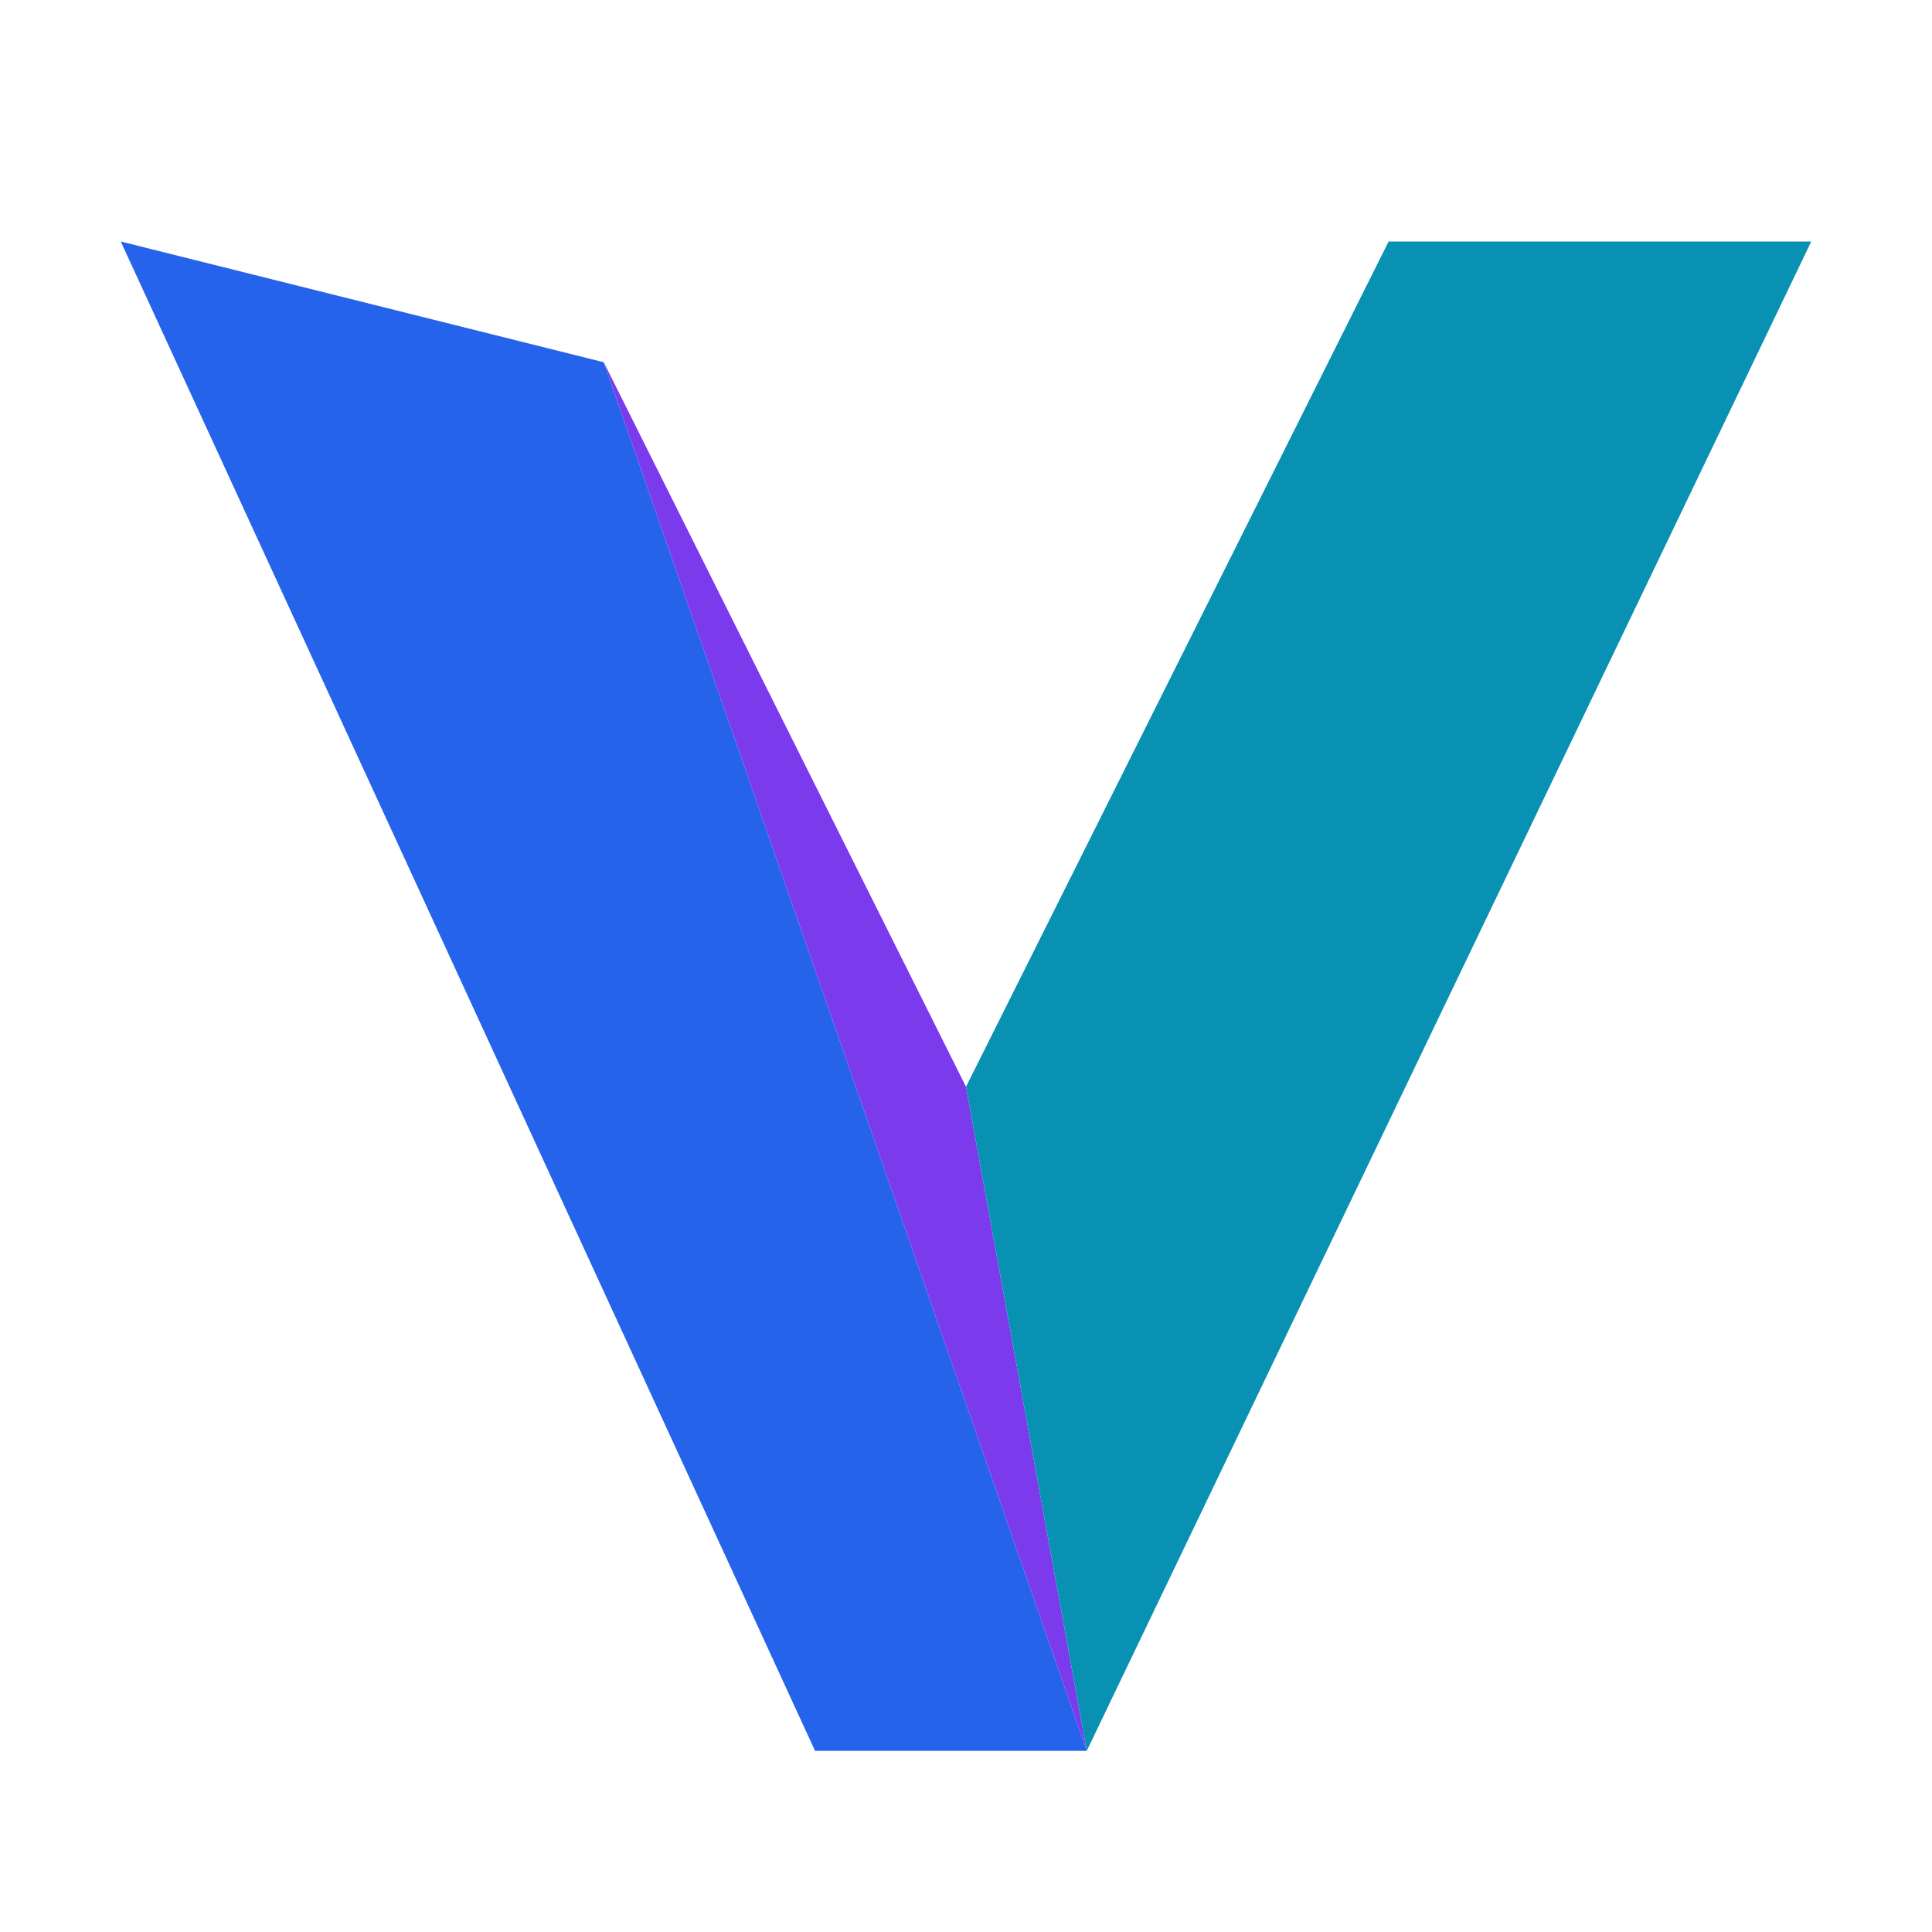
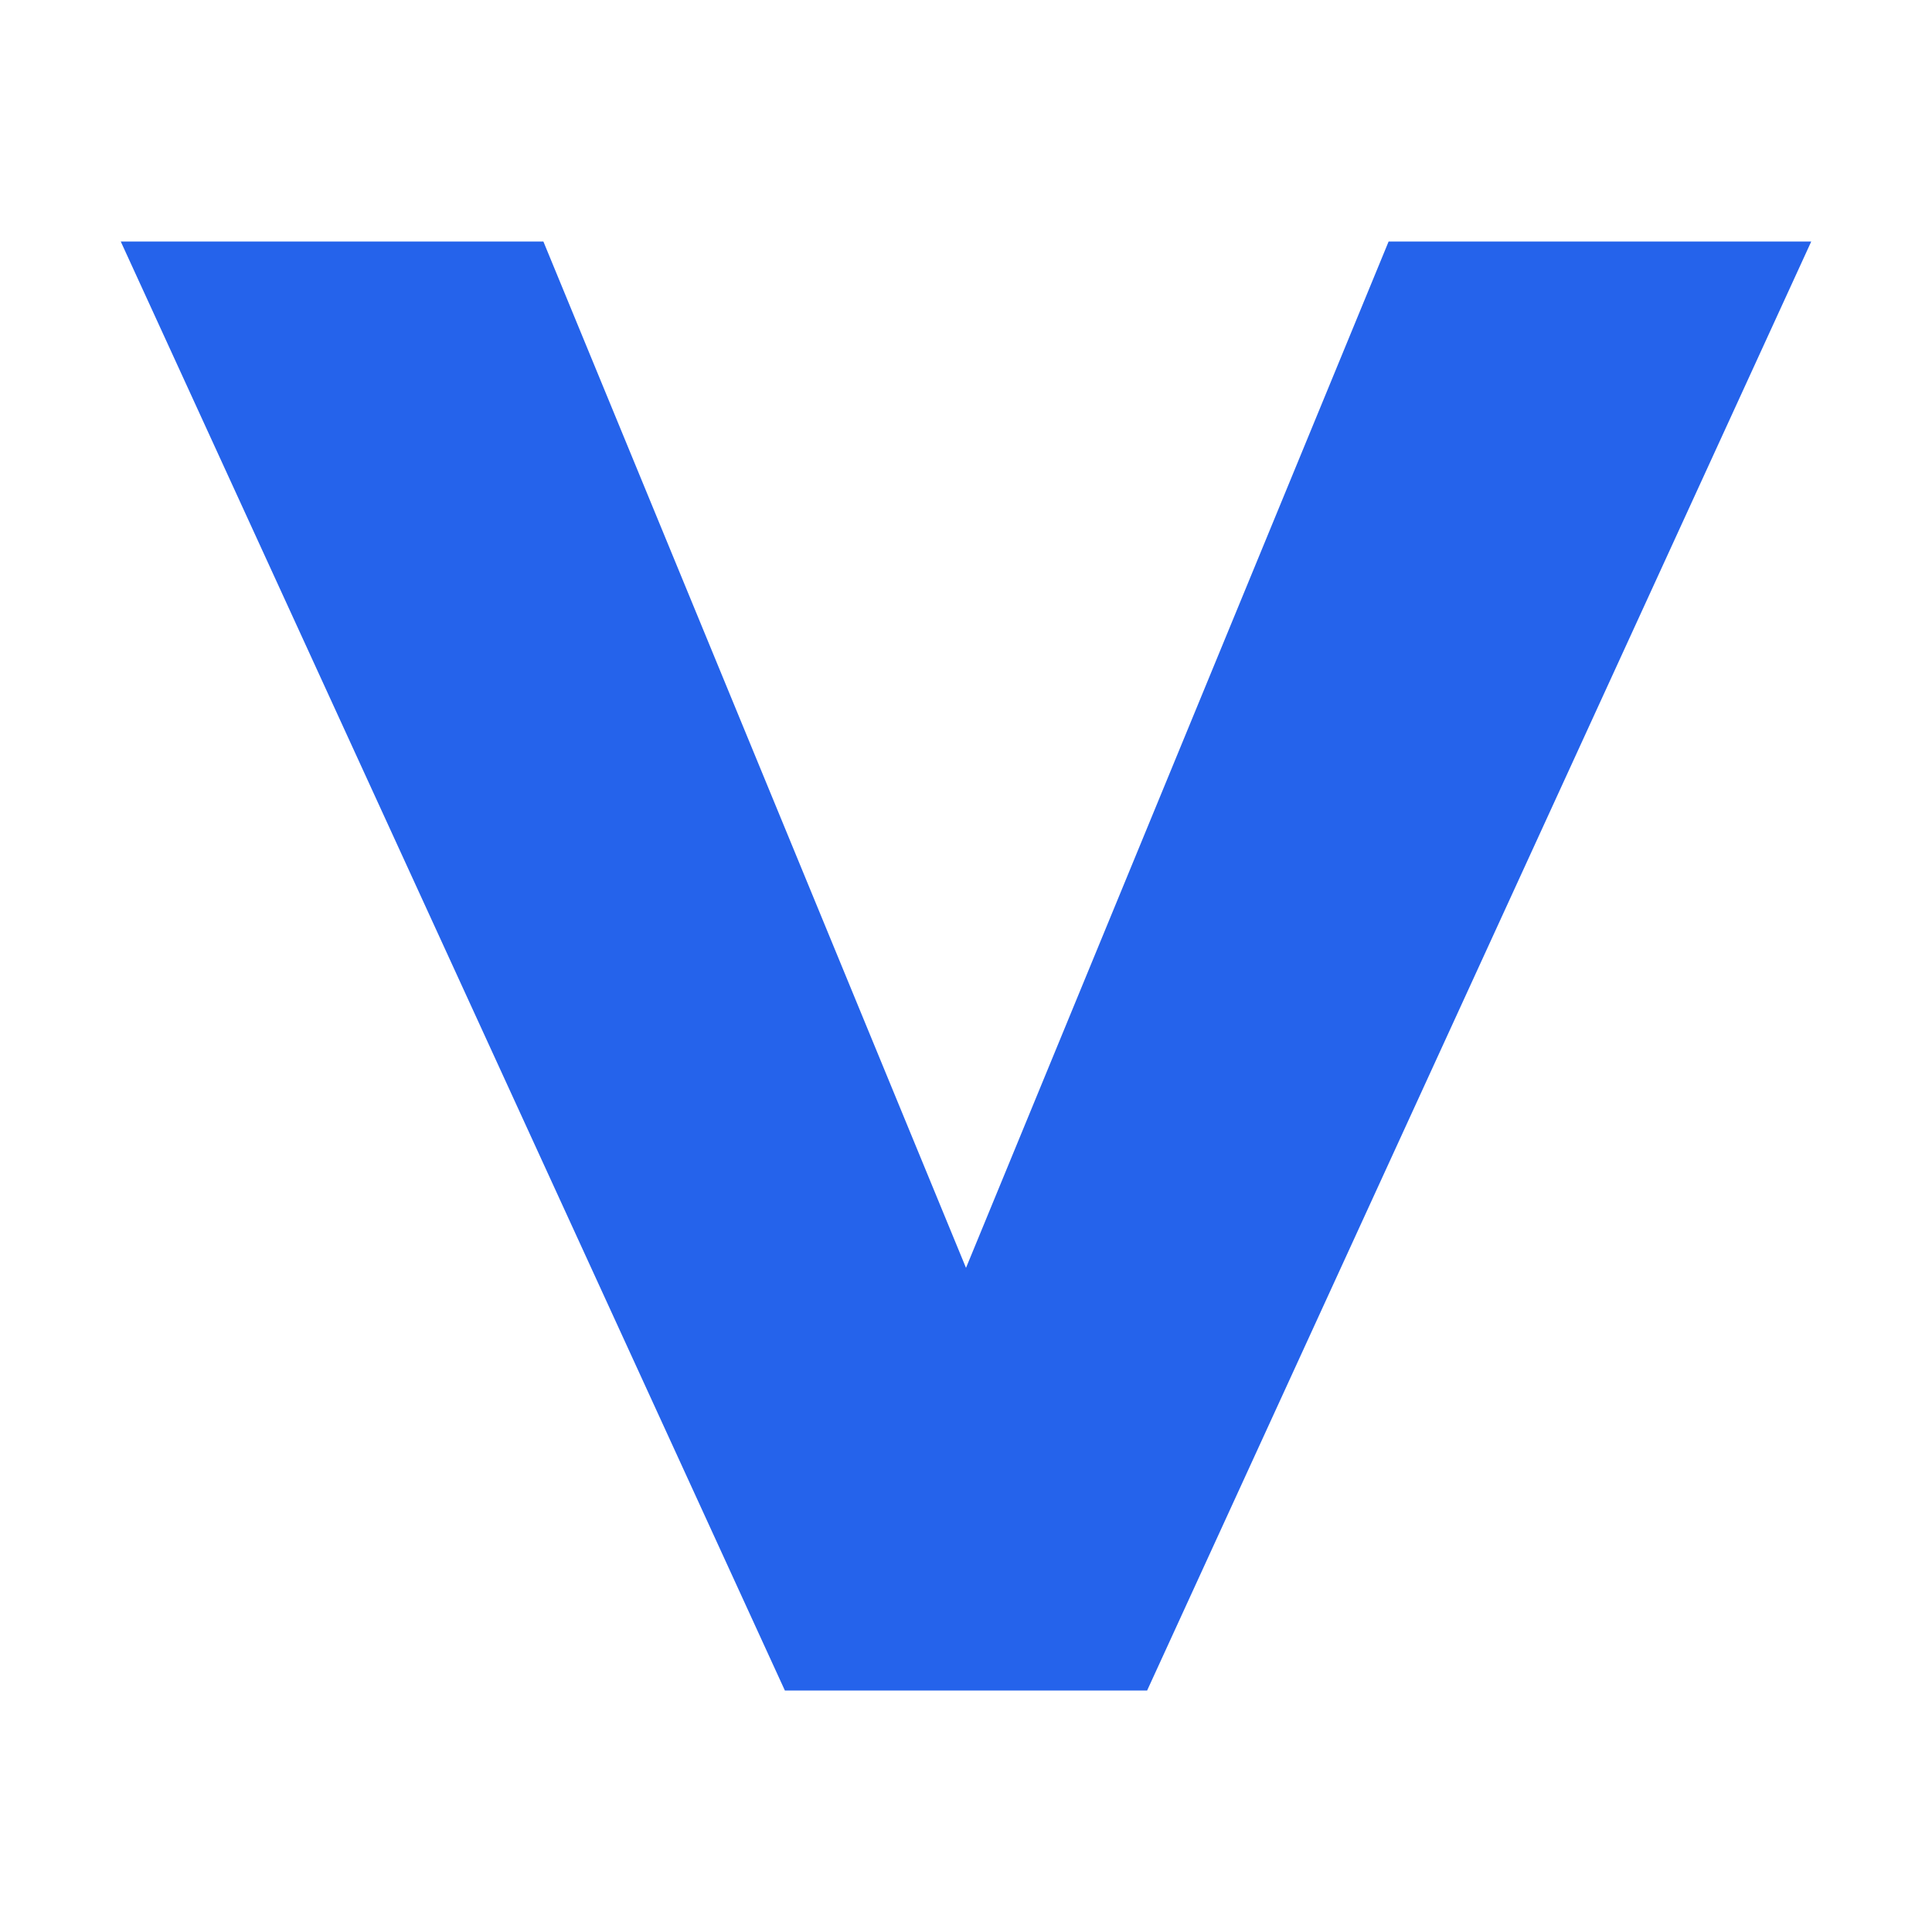
<svg xmlns="http://www.w3.org/2000/svg" viewBox="0 0 64 64" fill="none">
-   <path d="M4 8 20 12 36 58 27 58Z" fill="#2563eb" />
-   <path d="m20 12 12 24 4 22Z" fill="#7c3aed" />
-   <path d="M32 36 46 8H60L36 58Z" fill="#0891b2" />
+   <path d="M4 8h14l14 34L46 8h14L38 56H26Z" fill="#2563eb" />
</svg>
